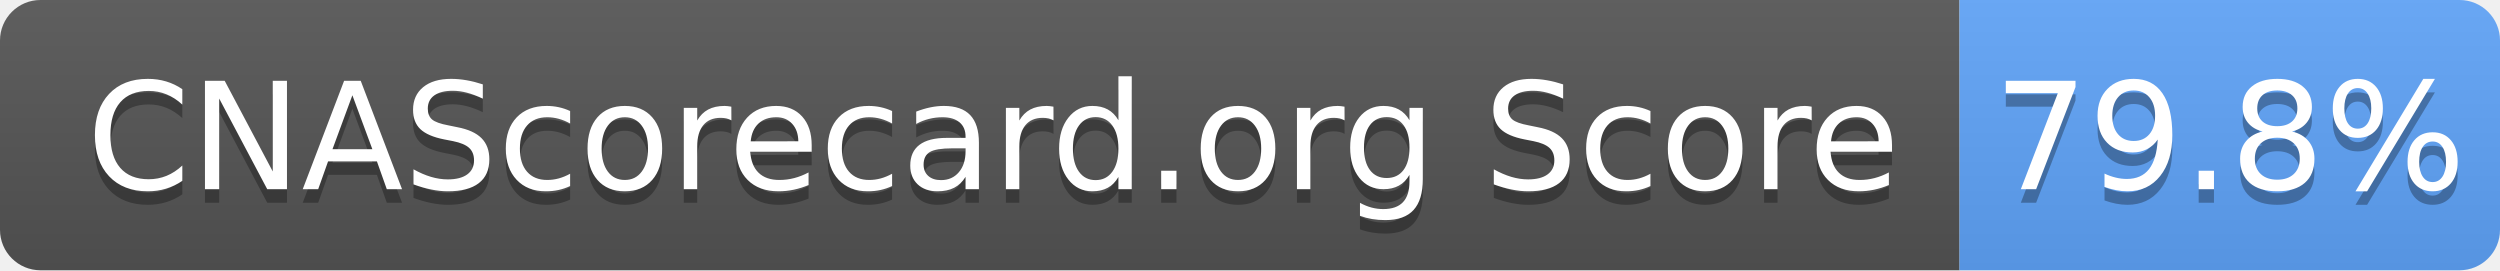
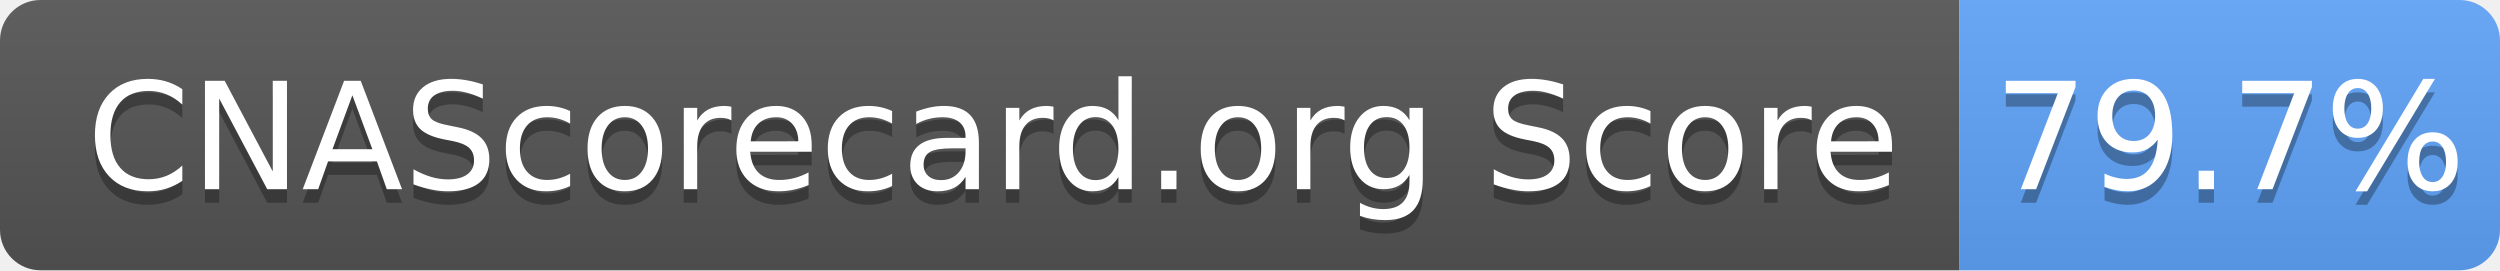
- <svg xmlns="http://www.w3.org/2000/svg" width="185" height="20" role="img" aria-label="CNAScorecard.org Score: 79.8%">
+ <svg xmlns="http://www.w3.org/2000/svg" width="185" height="20" role="img" aria-label="CNAScorecard.org Score: 79.7%">
  <linearGradient id="s" x2="0" y2="100%">
    <stop offset="0" stop-color="#bbb" stop-opacity=".1" />
    <stop offset="1" stop-opacity=".1" />
  </linearGradient>
  <clipPath id="r">
    <rect width="185" height="20" rx="3" fill="#fff" />
  </clipPath>
  <g clip-path="url(#r)">
    <rect width="145" height="20" fill="#555" />
    <rect x="145" width="40" height="20" fill="#60A5FA" />
    <rect width="185" height="20" fill="url(#s)" />
  </g>
  <g fill="#fff" text-anchor="middle" font-family="Verdana,Geneva,DejaVu Sans,sans-serif" text-rendering="geometricPrecision" font-size="110">
    <text aria-hidden="true" x="735" y="150" fill="#010101" fill-opacity=".3" transform="scale(.1)" textLength="1350">CNAScorecard.org Score</text>
    <text x="735" y="140" transform="scale(.1)" fill="#fff" textLength="1350">CNAScorecard.org Score</text>
-     <text aria-hidden="true" x="1650" y="150" fill="#010101" fill-opacity=".3" transform="scale(.1)" textLength="300">79.8%</text>
-     <text x="1650" y="140" transform="scale(.1)" fill="#fff" textLength="300">79.8%</text>
+     <text aria-hidden="true" x="1650" y="150" fill="#010101" fill-opacity=".3" transform="scale(.1)" textLength="300">79.7%</text>
+     <text x="1650" y="140" transform="scale(.1)" fill="#fff" textLength="300">79.7%</text>
  </g>
</svg>
